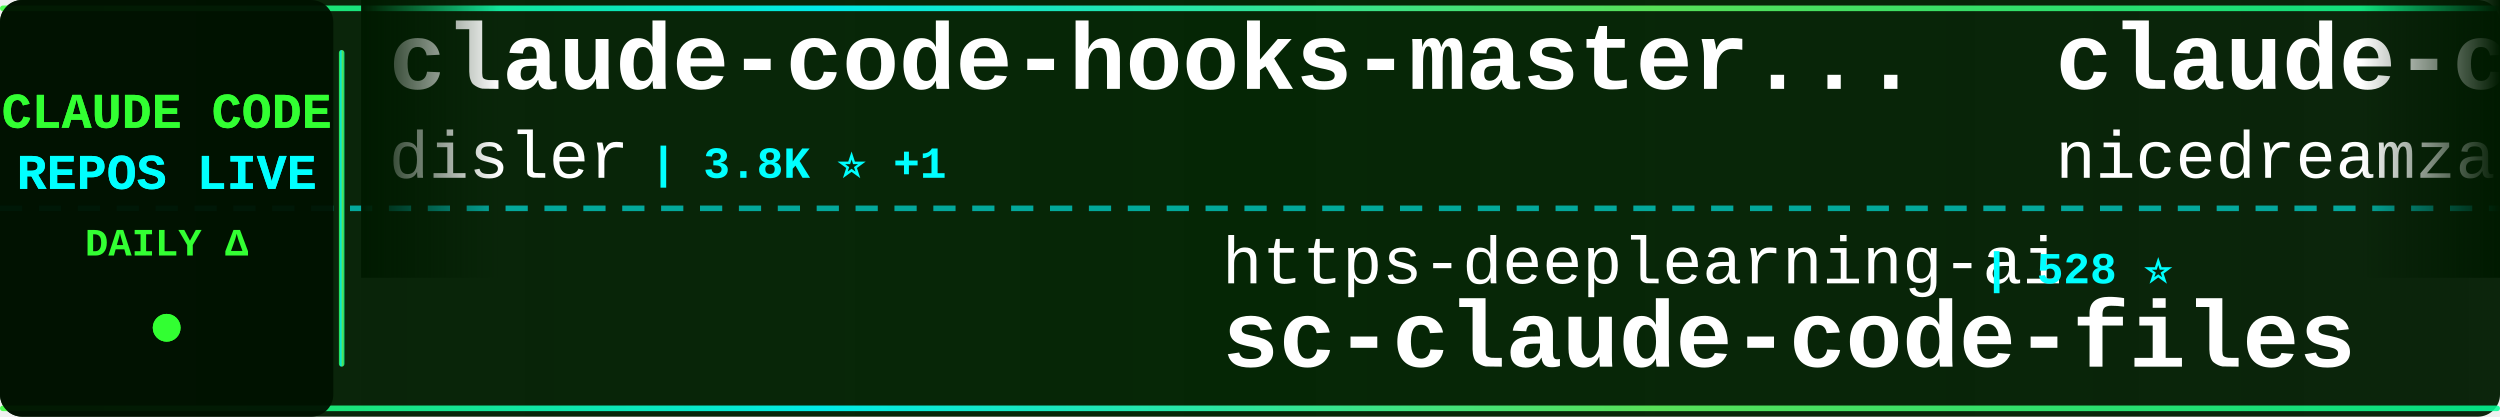
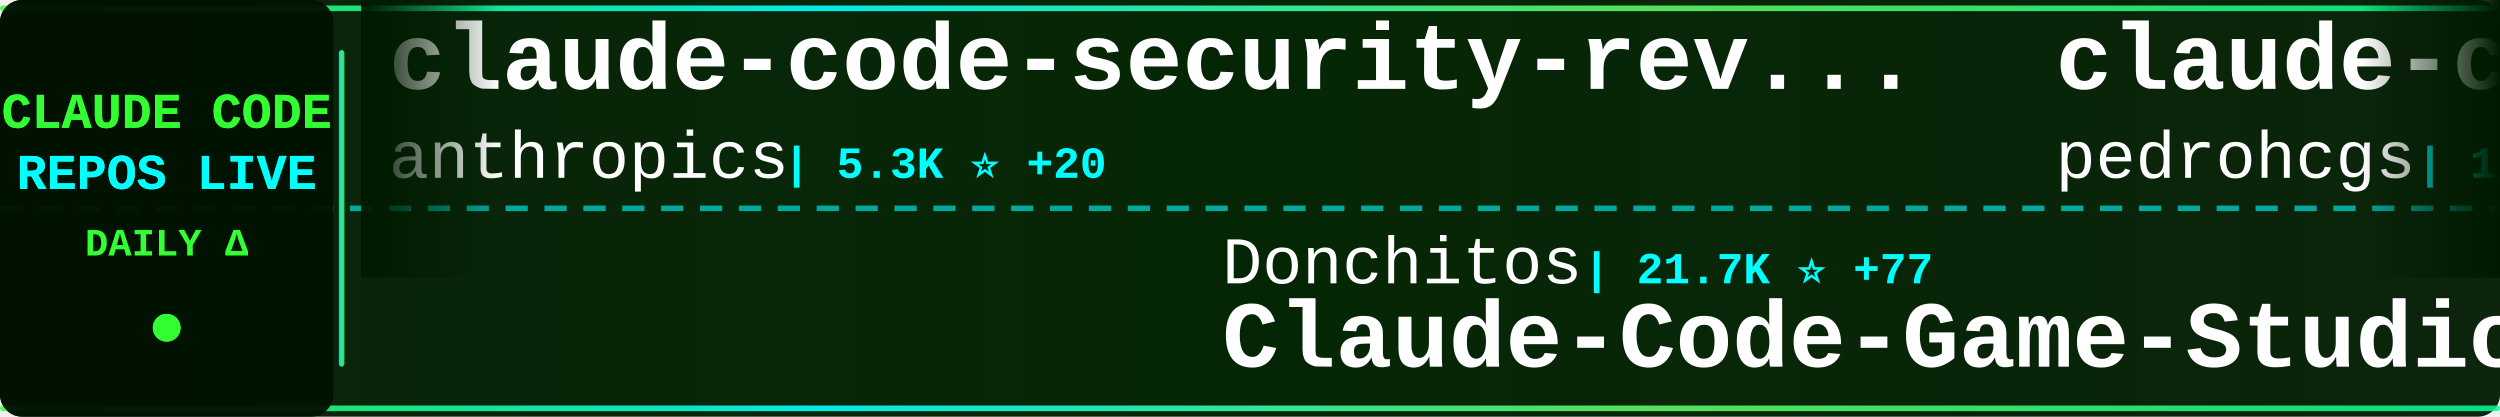
<svg xmlns="http://www.w3.org/2000/svg" width="900" height="150">
  <defs>
    <linearGradient id="tickerBg" x1="0%" y1="0%" x2="100%" y2="0%">
      <stop offset="0%" style="stop-color:#001a00;stop-opacity:0.95" />
      <stop offset="50%" style="stop-color:#002200;stop-opacity:0.98" />
      <stop offset="100%" style="stop-color:#001a00;stop-opacity:0.95" />
    </linearGradient>
    <linearGradient id="borderGrad" x1="0%" y1="0%" x2="100%" y2="0%">
      <stop offset="0%" style="stop-color:#33ff33;stop-opacity:0.85">
        <animate attributeName="stop-opacity" values="0.85;1;0.85" dur="2s" repeatCount="indefinite" />
      </stop>
      <stop offset="33%" style="stop-color:#00ffff;stop-opacity:0.9">
        <animate attributeName="stop-opacity" values="0.9;1;0.9" dur="2.2s" repeatCount="indefinite" />
      </stop>
      <stop offset="66%" style="stop-color:#66ff66;stop-opacity:0.85">
        <animate attributeName="stop-opacity" values="0.85;1;0.85" dur="1.8s" repeatCount="indefinite" />
      </stop>
      <stop offset="100%" style="stop-color:#00ff99;stop-opacity:0.85">
        <animate attributeName="stop-opacity" values="0.85;1;0.85" dur="2s" repeatCount="indefinite" />
      </stop>
    </linearGradient>
    <filter id="textGlow">
      <feGaussianBlur stdDeviation="0.1" result="coloredBlur" />
      <feMerge>
        <feMergeNode in="coloredBlur" />
        <feMergeNode in="SourceGraphic" />
      </feMerge>
    </filter>
    <filter id="metricGlow">
      <feGaussianBlur stdDeviation="0.2" result="coloredBlur" />
      <feMerge>
        <feMergeNode in="coloredBlur" />
        <feMergeNode in="SourceGraphic" />
      </feMerge>
    </filter>
    <linearGradient id="leftFade" x1="0%" y1="0%" x2="100%" y2="0%">
      <stop offset="0%" style="stop-color:#001a00;stop-opacity:1" />
      <stop offset="100%" style="stop-color:#001a00;stop-opacity:0" />
    </linearGradient>
    <linearGradient id="rightFade" x1="0%" y1="0%" x2="100%" y2="0%">
      <stop offset="0%" style="stop-color:#001a00;stop-opacity:0" />
      <stop offset="100%" style="stop-color:#001a00;stop-opacity:1" />
    </linearGradient>
  </defs>
  <rect width="900" height="150" fill="url(#tickerBg)" rx="8" />
  <rect x="0" y="2" width="900" height="2" fill="url(#borderGrad)" rx="1" />
  <rect x="0" y="146" width="900" height="2" fill="url(#borderGrad)" rx="1" />
  <line x1="0" y1="75" x2="900" y2="75" stroke="#00ffff" stroke-width="2" stroke-dasharray="8 6" opacity="0.6" />
  <rect x="0" y="0" width="120" height="150" fill="#001100" opacity="0.95" rx="8" />
  <text x="60" y="46" font-family="'Courier New', monospace" font-size="18" font-weight="bold" fill="#33ff33" text-anchor="middle" filter="url(#textGlow)">
    CLAUDE CODE
  </text>
  <text x="60" y="68" font-family="'Courier New', monospace" font-size="18" font-weight="bold" fill="#00ffff" text-anchor="middle" filter="url(#textGlow)">
    REPOS LIVE
  </text>
  <text x="60" y="92" font-family="'Courier New', monospace" font-size="14" font-weight="bold" fill="#33ff33" text-anchor="middle">
    DAILY Δ
  </text>
  <circle cx="60" cy="118" r="5" fill="#33ff33" filter="url(#metricGlow)">
    <animate attributeName="r" values="4;6;4" dur="1.5s" repeatCount="indefinite" />
    <animate attributeName="opacity" values="0.6;1;0.6" dur="1.5s" repeatCount="indefinite" />
  </circle>
  <rect x="122" y="18" width="2" height="114" fill="url(#borderGrad)" rx="1" />
  <clipPath id="tickerClip">
    <rect x="130" y="0" width="770" height="150" />
  </clipPath>
  <g clip-path="url(#tickerClip)">
    <g id="tickerItems">
      <animateTransform attributeName="transform" attributeType="XML" type="translate" from="0 0" to="-3000 0" dur="54s" repeatCount="indefinite" />
      <g transform="translate(0, 0)">
-         <text x="140" y="32" font-family="'Courier New', monospace" font-size="34" font-weight="bold" fill="#ffffff">claude-code-hooks-master...</text>
-         <text x="140" y="64" font-family="'Courier New', monospace" font-size="24" font-weight="normal" fill="#ffffff" opacity="1.0">disler</text>
-         <text x="234" y="64" font-family="'Courier New', monospace" font-size="16" font-weight="bold" fill="#00ffff"> | 3.8K ⭐ +1</text>
+         <text x="140" y="32" font-family="'Courier New', monospace" font-size="34" font-weight="bold" fill="#ffffff">claude-code-security-rev...</text>
+         <text x="140" y="64" font-family="'Courier New', monospace" font-size="24" font-weight="normal" fill="#ffffff" opacity="1.0">anthropics</text>
+         <text x="282" y="64" font-family="'Courier New', monospace" font-size="16" font-weight="bold" fill="#00ffff"> | 5.3K ⭐ +20</text>
      </g>
      <g transform="translate(300, 0)">
-         <text x="140" y="102" font-family="'Courier New', monospace" font-size="24" font-weight="normal" fill="#ffffff" opacity="1.0">https-deeplearning-ai</text>
-         <text x="414" y="102" font-family="'Courier New', monospace" font-size="16" font-weight="bold" fill="#00ffff"> | 528 ⭐</text>
-         <text x="140" y="132" font-family="'Courier New', monospace" font-size="34" font-weight="bold" fill="#ffffff">sc-claude-code-files</text>
+         <text x="140" y="102" font-family="'Courier New', monospace" font-size="24" font-weight="normal" fill="#ffffff" opacity="1.0">Donchitos</text>
+         <text x="270" y="102" font-family="'Courier New', monospace" font-size="16" font-weight="bold" fill="#00ffff"> | 21.7K ⭐ +77</text>
+         <text x="140" y="132" font-family="'Courier New', monospace" font-size="34" font-weight="bold" fill="#ffffff">Claude-Code-Game-Studios</text>
      </g>
      <g transform="translate(600, 0)">
-         <text x="140" y="32" font-family="'Courier New', monospace" font-size="34" font-weight="bold" fill="#ffffff">claude-code-local</text>
-         <text x="140" y="64" font-family="'Courier New', monospace" font-size="24" font-weight="normal" fill="#ffffff" opacity="1.0">nicedreamzapp</text>
-         <text x="318" y="64" font-family="'Courier New', monospace" font-size="16" font-weight="bold" fill="#00ffff"> | 2.8K ⭐ +4</text>
+         <text x="140" y="32" font-family="'Courier New', monospace" font-size="34" font-weight="bold" fill="#ffffff">claude-code-my-workflow</text>
+         <text x="140" y="64" font-family="'Courier New', monospace" font-size="24" font-weight="normal" fill="#ffffff" opacity="1.0">pedrohcgs</text>
+         <text x="270" y="64" font-family="'Courier New', monospace" font-size="16" font-weight="bold" fill="#00ffff"> | 1.3K ⭐ +3</text>
      </g>
      <g transform="translate(900, 0)">
-         <text x="140" y="102" font-family="'Courier New', monospace" font-size="24" font-weight="normal" fill="#ffffff" opacity="1.0">sugyan</text>
-         <text x="234" y="102" font-family="'Courier New', monospace" font-size="16" font-weight="bold" fill="#00ffff"> | 1.1K ⭐ +1</text>
-         <text x="140" y="132" font-family="'Courier New', monospace" font-size="34" font-weight="bold" fill="#ffffff">claude-code-webui</text>
+         <text x="140" y="102" font-family="'Courier New', monospace" font-size="24" font-weight="normal" fill="#ffffff" opacity="1.0">router-for-me</text>
+         <text x="318" y="102" font-family="'Courier New', monospace" font-size="16" font-weight="bold" fill="#00ffff"> | 37.6K ⭐ +100</text>
+         <text x="140" y="132" font-family="'Courier New', monospace" font-size="34" font-weight="bold" fill="#ffffff">CLIProxyAPI</text>
      </g>
      <g transform="translate(1200, 0)">
-         <text x="140" y="32" font-family="'Courier New', monospace" font-size="34" font-weight="bold" fill="#ffffff">ralph-claude-code</text>
-         <text x="140" y="64" font-family="'Courier New', monospace" font-size="24" font-weight="normal" fill="#ffffff" opacity="1.0">frankbria</text>
-         <text x="270" y="64" font-family="'Courier New', monospace" font-size="16" font-weight="bold" fill="#00ffff"> | 9.3K ⭐ +9</text>
+         <text x="140" y="32" font-family="'Courier New', monospace" font-size="34" font-weight="bold" fill="#ffffff">claude-code-source</text>
+         <text x="140" y="64" font-family="'Courier New', monospace" font-size="24" font-weight="normal" fill="#ffffff" opacity="1.0">hangsman</text>
+         <text x="258" y="64" font-family="'Courier New', monospace" font-size="16" font-weight="bold" fill="#00ffff"> | 786 ⭐ +1</text>
      </g>
      <g transform="translate(1500, 0)">
-         <text x="140" y="102" font-family="'Courier New', monospace" font-size="24" font-weight="normal" fill="#ffffff" opacity="1.0">musistudio</text>
-         <text x="282" y="102" font-family="'Courier New', monospace" font-size="16" font-weight="bold" fill="#00ffff"> | 35.0K ⭐ +26</text>
-         <text x="140" y="132" font-family="'Courier New', monospace" font-size="34" font-weight="bold" fill="#ffffff">claude-code-router</text>
+         <text x="140" y="102" font-family="'Courier New', monospace" font-size="24" font-weight="normal" fill="#ffffff" opacity="1.0">777genius</text>
+         <text x="270" y="102" font-family="'Courier New', monospace" font-size="16" font-weight="bold" fill="#00ffff"> | 916 ⭐</text>
+         <text x="140" y="132" font-family="'Courier New', monospace" font-size="34" font-weight="bold" fill="#ffffff">claude-code-source-code</text>
      </g>
      <g transform="translate(1800, 0)">
+         <text x="140" y="32" font-family="'Courier New', monospace" font-size="34" font-weight="bold" fill="#ffffff">my-claude-code-setup</text>
+         <text x="140" y="64" font-family="'Courier New', monospace" font-size="24" font-weight="normal" fill="#ffffff" opacity="1.0">centminmod</text>
+         <text x="282" y="64" font-family="'Courier New', monospace" font-size="16" font-weight="bold" fill="#00ffff"> | 2.4K ⭐ +1</text>
+       </g>
+       <g transform="translate(2100, 0)">
+         <text x="140" y="102" font-family="'Courier New', monospace" font-size="24" font-weight="normal" fill="#ffffff" opacity="1.0">Yuyz0112</text>
+         <text x="258" y="102" font-family="'Courier New', monospace" font-size="16" font-weight="bold" fill="#00ffff"> | 2.4K ⭐ +1</text>
+         <text x="140" y="132" font-family="'Courier New', monospace" font-size="34" font-weight="bold" fill="#ffffff">claude-code-reverse</text>
+       </g>
+       <g transform="translate(2400, 0)">
        <text x="140" y="32" font-family="'Courier New', monospace" font-size="34" font-weight="bold" fill="#ffffff">claude-code-prompts</text>
        <text x="140" y="64" font-family="'Courier New', monospace" font-size="24" font-weight="normal" fill="#ffffff" opacity="1.0">repowise-dev</text>
-         <text x="306" y="64" font-family="'Courier New', monospace" font-size="16" font-weight="bold" fill="#00ffff"> | 1.1K ⭐ +2</text>
-       </g>
-       <g transform="translate(2100, 0)">
-         <text x="140" y="102" font-family="'Courier New', monospace" font-size="24" font-weight="normal" fill="#ffffff" opacity="1.0">asgeirtj</text>
-         <text x="258" y="102" font-family="'Courier New', monospace" font-size="16" font-weight="bold" fill="#00ffff"> | 42.4K ⭐ +249</text>
-         <text x="140" y="132" font-family="'Courier New', monospace" font-size="34" font-weight="bold" fill="#ffffff">system_prompts_leaks</text>
-       </g>
-       <g transform="translate(2400, 0)">
-         <text x="140" y="32" font-family="'Courier New', monospace" font-size="34" font-weight="bold" fill="#ffffff">claude_code_src</text>
-         <text x="140" y="64" font-family="'Courier New', monospace" font-size="24" font-weight="normal" fill="#ffffff" opacity="1.0">ponponon</text>
-         <text x="258" y="64" font-family="'Courier New', monospace" font-size="16" font-weight="bold" fill="#00ffff"> | 2.3K ⭐ +2</text>
+         <text x="306" y="64" font-family="'Courier New', monospace" font-size="16" font-weight="bold" fill="#00ffff"> | 1.1K ⭐ +3</text>
      </g>
      <g transform="translate(2700, 0)">
-         <text x="140" y="102" font-family="'Courier New', monospace" font-size="24" font-weight="normal" fill="#ffffff" opacity="1.0">kodu-ai</text>
-         <text x="246" y="102" font-family="'Courier New', monospace" font-size="16" font-weight="bold" fill="#00ffff"> | 5.3K ⭐</text>
-         <text x="140" y="132" font-family="'Courier New', monospace" font-size="34" font-weight="bold" fill="#ffffff">claude-coder</text>
+         <text x="140" y="102" font-family="'Courier New', monospace" font-size="24" font-weight="normal" fill="#ffffff" opacity="1.0">nicedreamzapp</text>
+         <text x="318" y="102" font-family="'Courier New', monospace" font-size="16" font-weight="bold" fill="#00ffff"> | 2.8K ⭐ +4</text>
+         <text x="140" y="132" font-family="'Courier New', monospace" font-size="34" font-weight="bold" fill="#ffffff">claude-code-local</text>
      </g>
      <g transform="translate(3000, 0)">
-         <text x="140" y="32" font-family="'Courier New', monospace" font-size="34" font-weight="bold" fill="#ffffff">claude-code-hooks-master...</text>
-         <text x="140" y="64" font-family="'Courier New', monospace" font-size="24" font-weight="normal" fill="#ffffff" opacity="1.0">disler</text>
-         <text x="234" y="64" font-family="'Courier New', monospace" font-size="16" font-weight="bold" fill="#00ffff"> | 3.8K ⭐ +1</text>
+         <text x="140" y="32" font-family="'Courier New', monospace" font-size="34" font-weight="bold" fill="#ffffff">claude-code-security-rev...</text>
+         <text x="140" y="64" font-family="'Courier New', monospace" font-size="24" font-weight="normal" fill="#ffffff" opacity="1.0">anthropics</text>
+         <text x="282" y="64" font-family="'Courier New', monospace" font-size="16" font-weight="bold" fill="#00ffff"> | 5.3K ⭐ +20</text>
      </g>
      <g transform="translate(3300, 0)">
-         <text x="140" y="102" font-family="'Courier New', monospace" font-size="24" font-weight="normal" fill="#ffffff" opacity="1.0">https-deeplearning-ai</text>
-         <text x="414" y="102" font-family="'Courier New', monospace" font-size="16" font-weight="bold" fill="#00ffff"> | 528 ⭐</text>
-         <text x="140" y="132" font-family="'Courier New', monospace" font-size="34" font-weight="bold" fill="#ffffff">sc-claude-code-files</text>
+         <text x="140" y="102" font-family="'Courier New', monospace" font-size="24" font-weight="normal" fill="#ffffff" opacity="1.0">Donchitos</text>
+         <text x="270" y="102" font-family="'Courier New', monospace" font-size="16" font-weight="bold" fill="#00ffff"> | 21.7K ⭐ +77</text>
+         <text x="140" y="132" font-family="'Courier New', monospace" font-size="34" font-weight="bold" fill="#ffffff">Claude-Code-Game-Studios</text>
      </g>
      <g transform="translate(3600, 0)">
-         <text x="140" y="32" font-family="'Courier New', monospace" font-size="34" font-weight="bold" fill="#ffffff">claude-code-local</text>
-         <text x="140" y="64" font-family="'Courier New', monospace" font-size="24" font-weight="normal" fill="#ffffff" opacity="1.0">nicedreamzapp</text>
-         <text x="318" y="64" font-family="'Courier New', monospace" font-size="16" font-weight="bold" fill="#00ffff"> | 2.8K ⭐ +4</text>
+         <text x="140" y="32" font-family="'Courier New', monospace" font-size="34" font-weight="bold" fill="#ffffff">claude-code-my-workflow</text>
+         <text x="140" y="64" font-family="'Courier New', monospace" font-size="24" font-weight="normal" fill="#ffffff" opacity="1.0">pedrohcgs</text>
+         <text x="270" y="64" font-family="'Courier New', monospace" font-size="16" font-weight="bold" fill="#00ffff"> | 1.3K ⭐ +3</text>
      </g>
      <g transform="translate(3900, 0)">
-         <text x="140" y="102" font-family="'Courier New', monospace" font-size="24" font-weight="normal" fill="#ffffff" opacity="1.0">sugyan</text>
-         <text x="234" y="102" font-family="'Courier New', monospace" font-size="16" font-weight="bold" fill="#00ffff"> | 1.1K ⭐ +1</text>
-         <text x="140" y="132" font-family="'Courier New', monospace" font-size="34" font-weight="bold" fill="#ffffff">claude-code-webui</text>
+         <text x="140" y="102" font-family="'Courier New', monospace" font-size="24" font-weight="normal" fill="#ffffff" opacity="1.0">router-for-me</text>
+         <text x="318" y="102" font-family="'Courier New', monospace" font-size="16" font-weight="bold" fill="#00ffff"> | 37.6K ⭐ +100</text>
+         <text x="140" y="132" font-family="'Courier New', monospace" font-size="34" font-weight="bold" fill="#ffffff">CLIProxyAPI</text>
      </g>
    </g>
  </g>
  <rect x="130" y="0" width="50" height="100" fill="url(#leftFade)" />
  <rect x="850" y="0" width="50" height="100" fill="url(#rightFade)" />
</svg>
